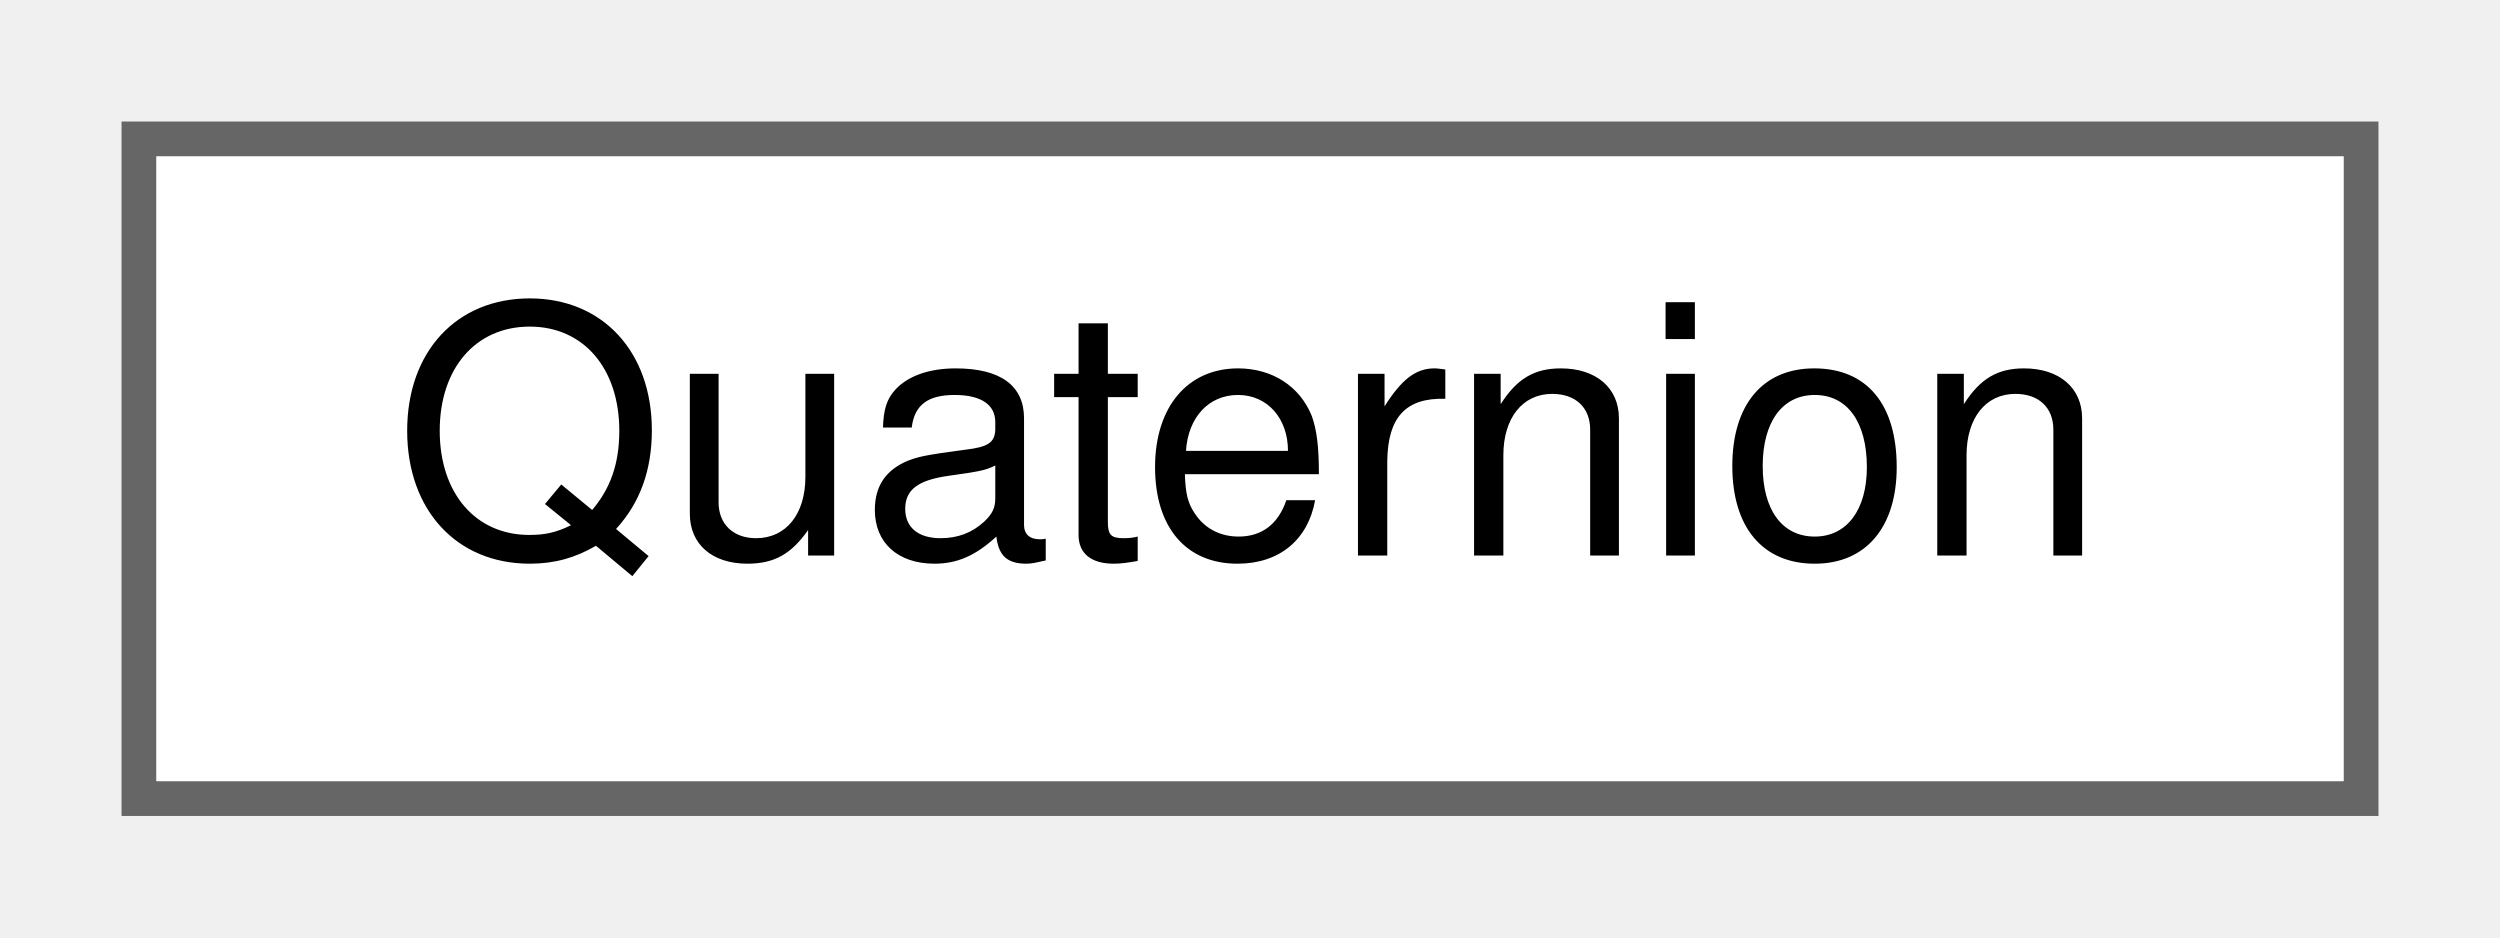
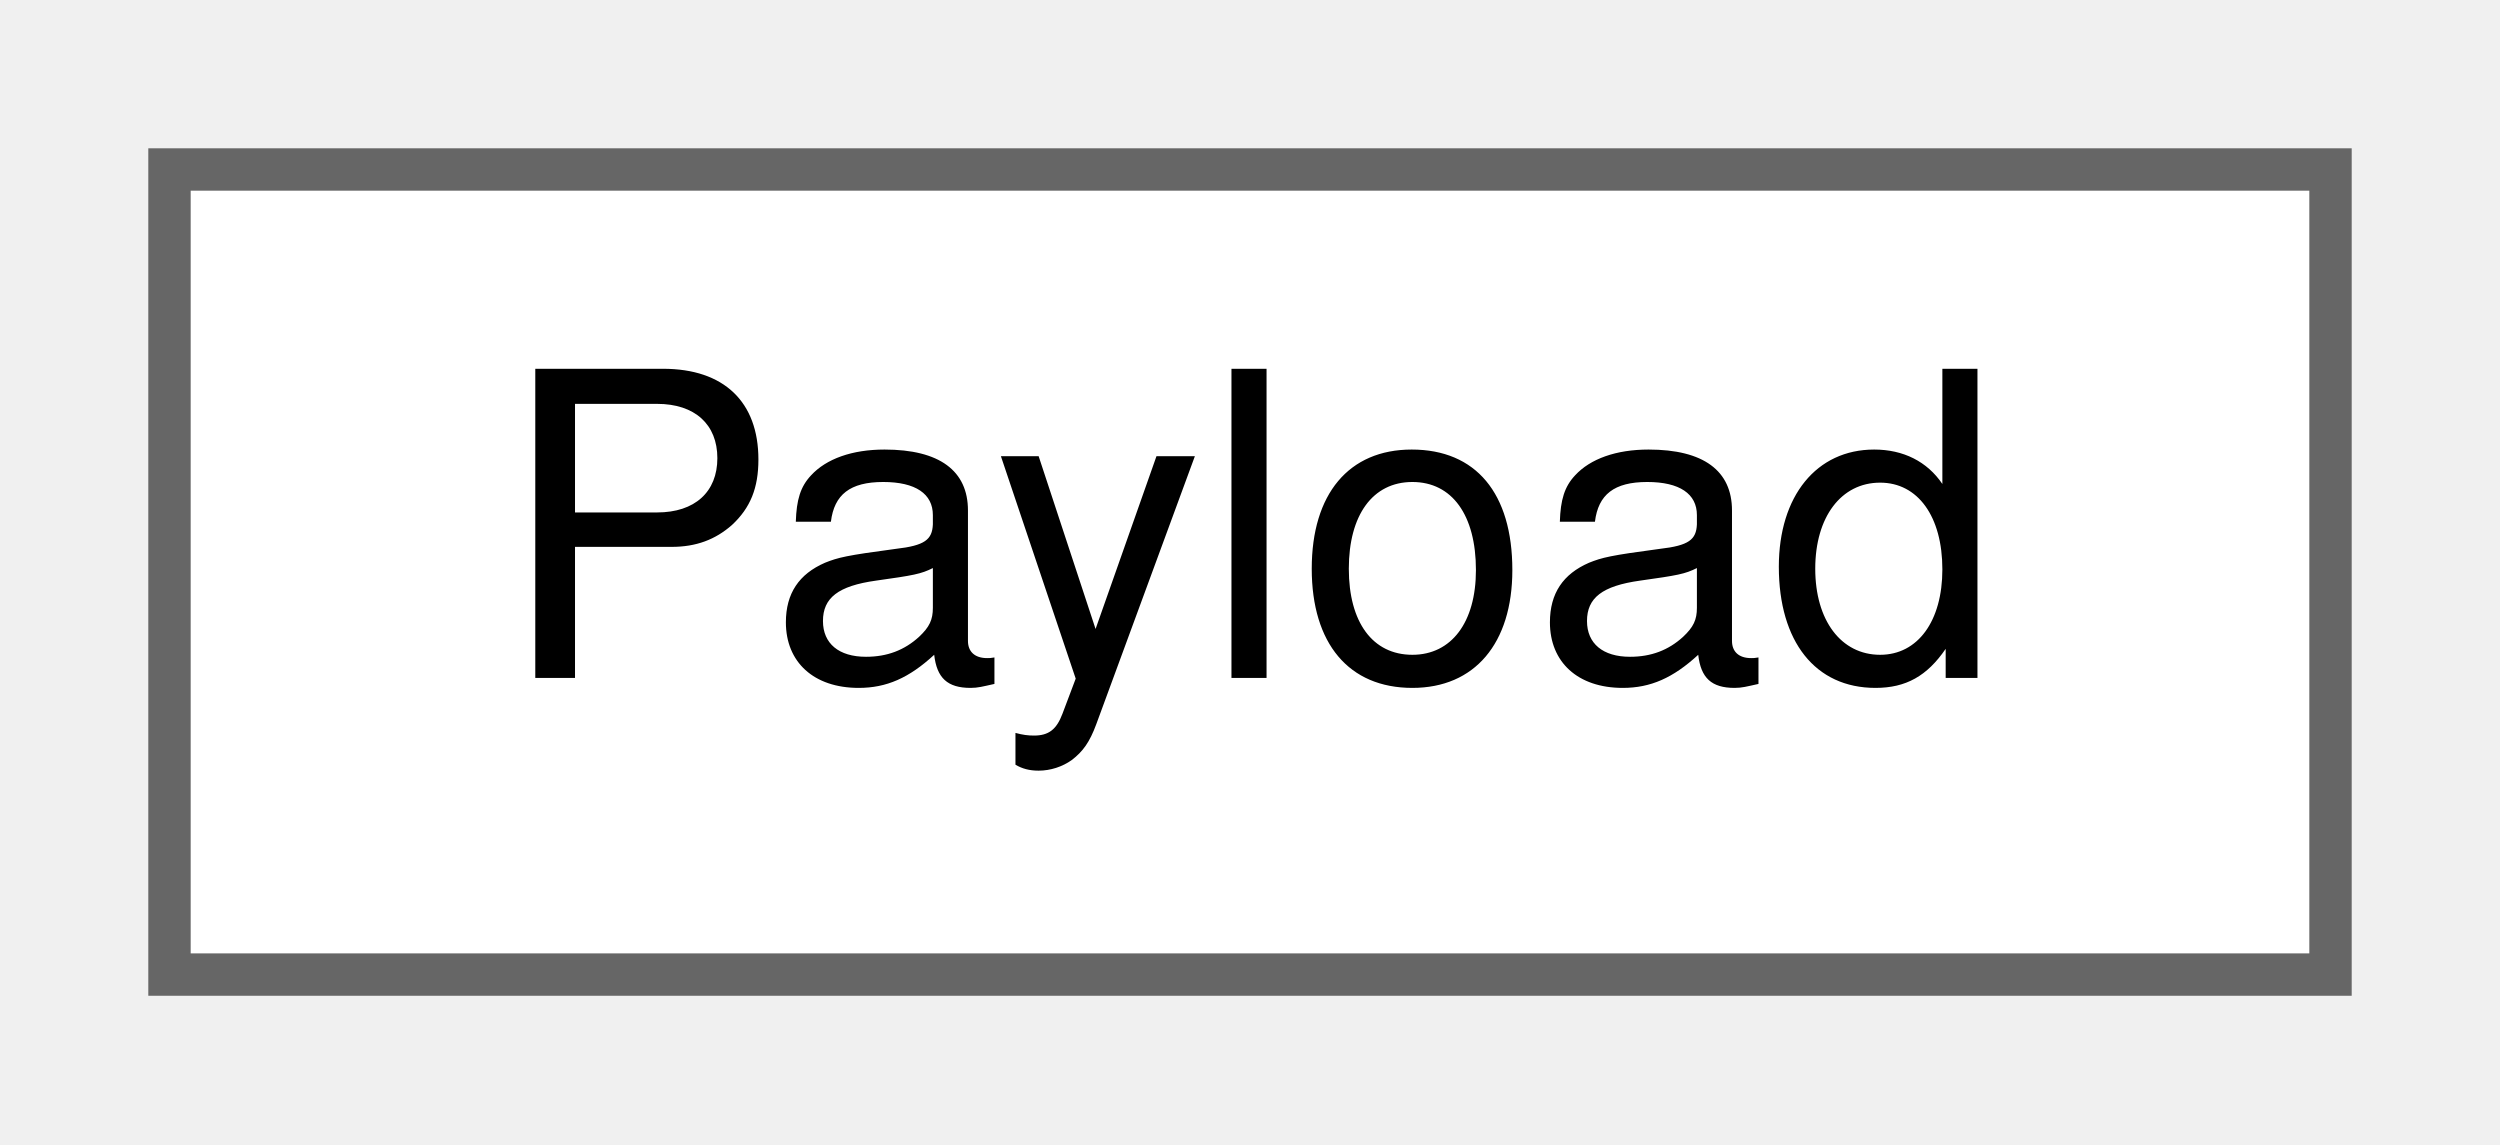
- <svg xmlns="http://www.w3.org/2000/svg" xmlns:xlink="http://www.w3.org/1999/xlink" width="72pt" height="27pt" viewBox="0.00 0.00 72.00 27.00">
+ <svg xmlns="http://www.w3.org/2000/svg" xmlns:xlink="http://www.w3.org/1999/xlink" width="59pt" height="27pt" viewBox="0.00 0.00 59.00 27.00">
  <g id="graph0" class="graph" transform="scale(1 1) rotate(0) translate(4 23)">
    <g id="node1" class="node">
      <g id="a_node1">
-         <a xlink:href="classQuaternion.html" target="_top" xlink:title=" ">
-           <polygon fill="white" stroke="#666666" points="64,-19 0,-19 0,0 64,0 64,-19" />
-           <text text-anchor="middle" x="32" y="-7" font-family="Helvetica,sans-Serif" font-size="10.00">Quaternion</text>
+         <a xlink:href="structPayload.html" target="_top" xlink:title=" ">
+           <polygon fill="white" stroke="#666666" points="51,-19 0,-19 0,0 51,0 51,-19" />
+           <text text-anchor="middle" x="25.5" y="-7" font-family="Helvetica,sans-Serif" font-size="10.00">Payload</text>
        </a>
      </g>
    </g>
  </g>
</svg>
